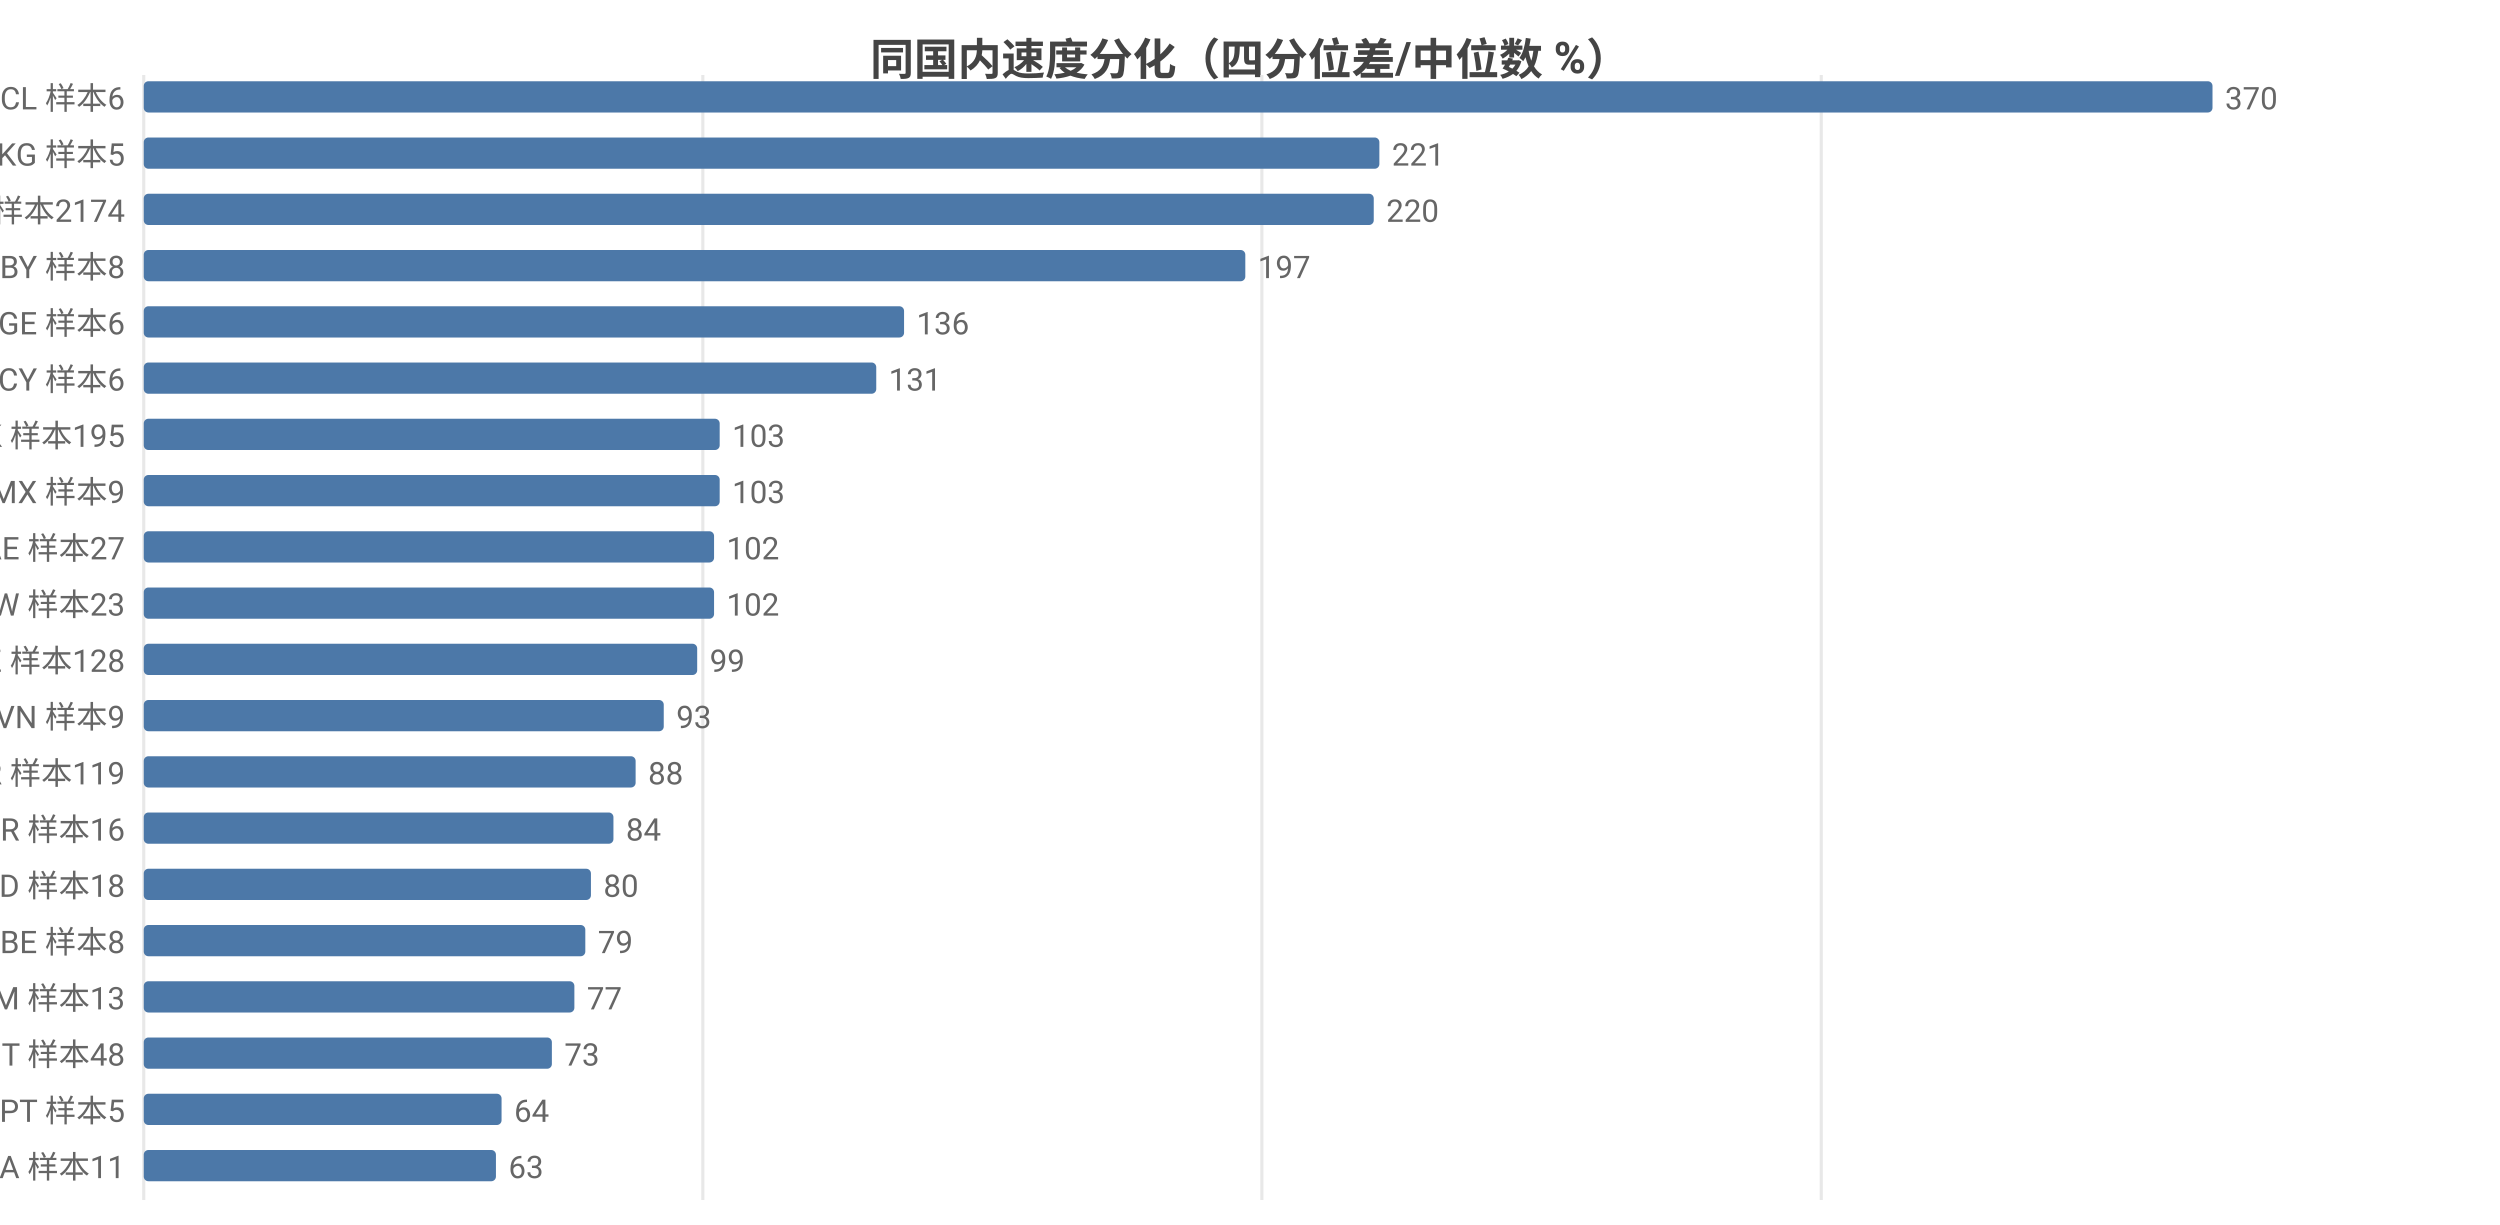
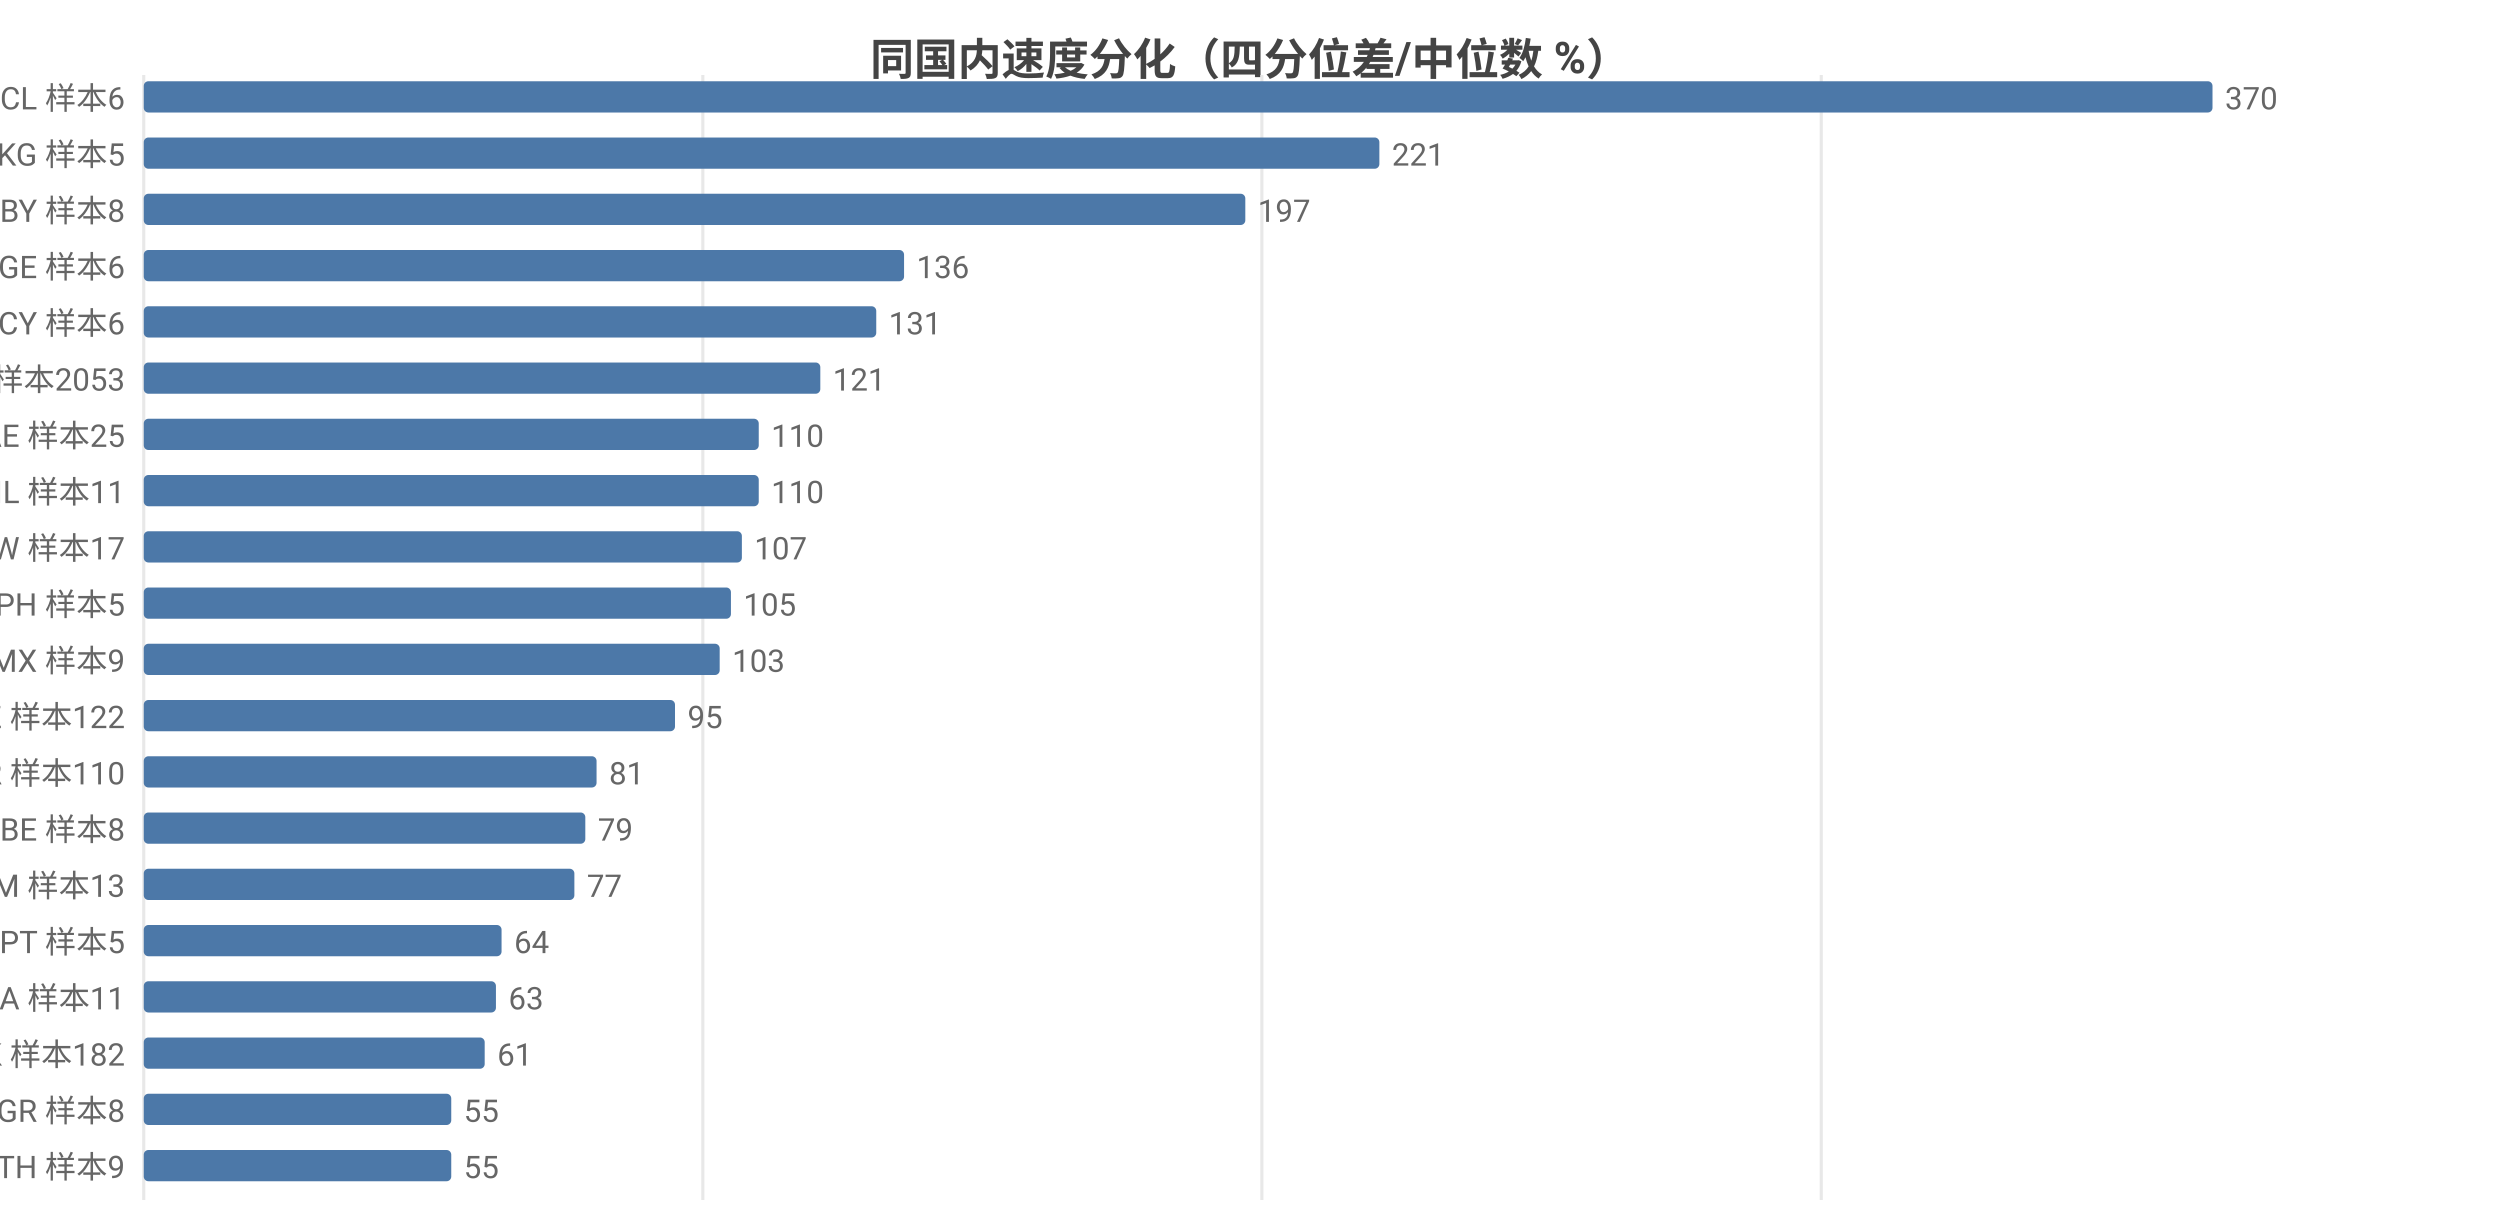
<svg xmlns="http://www.w3.org/2000/svg" width="800" height="392" viewBox="0 0 800 392">
  <rect width="800" height="392" fill="#ffffff" />
  <style>text{font-family:system-ui,-apple-system,'Segoe UI',Roboto,'PingFang SC','Microsoft YaHei','Noto Sans CJK SC',sans-serif}.g{stroke:#e8e8e8;stroke-width:1}.a{stroke:#999;stroke-width:1}.t{font-size:10px;fill:#666}.m{font-size:10px;text-anchor:middle;fill:#666}.e{font-size:10px;text-anchor:end;fill:#666}.l{font-size:11px;fill:#333}.tt{font-size:14px;font-weight:600;text-anchor:middle;fill:#444}.em{font-size:13px;text-anchor:middle;fill:#999}</style>
  <text class="tt" x="400.0" y="24">同国内速度分化（四分位差/中位数 %）</text>
  <line class="g" x1="46" y1="24" x2="46" y2="384" />
  <line class="g" x1="224.9" y1="24" x2="224.9" y2="384" />
  <line class="g" x1="403.8" y1="24" x2="403.8" y2="384" />
  <line class="g" x1="582.8" y1="24" x2="582.8" y2="384" />
  <text class="e" x="40" y="35">CL 样本6</text>
  <rect x="46" y="26" width="662" height="10" fill="#4c78a8" rx="1.5" />
  <text class="t" x="712" y="35">370</text>
  <text class="e" x="40" y="53">KG 样本5</text>
  <rect x="46" y="44" width="395.4" height="10" fill="#4c78a8" rx="1.5" />
  <text class="t" x="445.4" y="53">221</text>
-   <text class="e" x="40" y="71">US 样本2174</text>
-   <rect x="46" y="62" width="393.6" height="10" fill="#4c78a8" rx="1.5" />
-   <text class="t" x="443.6" y="71">220</text>
-   <text class="e" x="40" y="89">BY 样本8</text>
-   <rect x="46" y="80" width="352.5" height="10" fill="#4c78a8" rx="1.5" />
-   <text class="t" x="402.5" y="89">197</text>
-   <text class="e" x="40" y="107">GE 样本6</text>
-   <rect x="46" y="98" width="243.3" height="10" fill="#4c78a8" rx="1.5" />
-   <text class="t" x="293.3" y="107">136</text>
-   <text class="e" x="40" y="125">CY 样本6</text>
-   <rect x="46" y="116" width="234.4" height="10" fill="#4c78a8" rx="1.5" />
-   <text class="t" x="284.4" y="125">131</text>
-   <text class="e" x="40" y="143">HK 样本195</text>
-   <rect x="46" y="134" width="184.3" height="10" fill="#4c78a8" rx="1.5" />
-   <text class="t" x="234.3" y="143">103</text>
-   <text class="e" x="40" y="161">MX 样本9</text>
-   <rect x="46" y="152" width="184.3" height="10" fill="#4c78a8" rx="1.5" />
-   <text class="t" x="234.3" y="161">103</text>
-   <text class="e" x="40" y="179">AE 样本27</text>
-   <rect x="46" y="170" width="182.5" height="10" fill="#4c78a8" rx="1.5" />
-   <text class="t" x="232.5" y="179">102</text>
-   <text class="e" x="40" y="197">TW 样本23</text>
-   <rect x="46" y="188" width="182.5" height="10" fill="#4c78a8" rx="1.5" />
-   <text class="t" x="232.5" y="197">102</text>
-   <text class="e" x="40" y="215">KZ 样本128</text>
-   <rect x="46" y="206" width="177.1" height="10" fill="#4c78a8" rx="1.5" />
-   <text class="t" x="227.1" y="215">99</text>
-   <text class="e" x="40" y="233">VN 样本9</text>
-   <rect x="46" y="224" width="166.4" height="10" fill="#4c78a8" rx="1.5" />
-   <text class="t" x="216.4" y="233">93</text>
-   <text class="e" x="40" y="251">KR 样本119</text>
-   <rect x="46" y="242" width="157.4" height="10" fill="#4c78a8" rx="1.5" />
-   <text class="t" x="207.4" y="251">88</text>
-   <text class="e" x="40" y="269">BR 样本16</text>
-   <rect x="46" y="260" width="150.3" height="10" fill="#4c78a8" rx="1.5" />
-   <text class="t" x="200.3" y="269">84</text>
-   <text class="e" x="40" y="287">MD 样本18</text>
-   <rect x="46" y="278" width="143.1" height="10" fill="#4c78a8" rx="1.5" />
-   <text class="t" x="193.1" y="287">80</text>
-   <text class="e" x="40" y="305">BE 样本8</text>
-   <rect x="46" y="296" width="141.3" height="10" fill="#4c78a8" rx="1.5" />
-   <text class="t" x="191.3" y="305">79</text>
-   <text class="e" x="40" y="323">AM 样本13</text>
-   <rect x="46" y="314" width="137.8" height="10" fill="#4c78a8" rx="1.5" />
-   <text class="t" x="187.8" y="323">77</text>
-   <text class="e" x="40" y="341">IT 样本48</text>
-   <rect x="46" y="332" width="130.6" height="10" fill="#4c78a8" rx="1.5" />
-   <text class="t" x="180.6" y="341">73</text>
-   <text class="e" x="40" y="359">PT 样本5</text>
-   <rect x="46" y="350" width="114.5" height="10" fill="#4c78a8" rx="1.5" />
-   <text class="t" x="164.5" y="359">64</text>
-   <text class="e" x="40" y="377">SA 样本11</text>
-   <rect x="46" y="368" width="112.7" height="10" fill="#4c78a8" rx="1.5" />
-   <text class="t" x="162.7" y="377">63</text>
+   <text class="e" x="40" y="71">BY 样本8</text>
+   <rect x="46" y="62" width="352.5" height="10" fill="#4c78a8" rx="1.5" />
+   <text class="t" x="402.5" y="71">197</text>
+   <text class="e" x="40" y="89">GE 样本6</text>
+   <rect x="46" y="80" width="243.3" height="10" fill="#4c78a8" rx="1.5" />
+   <text class="t" x="293.3" y="89">136</text>
+   <text class="e" x="40" y="107">CY 样本6</text>
+   <rect x="46" y="98" width="234.4" height="10" fill="#4c78a8" rx="1.5" />
+   <text class="t" x="284.4" y="107">131</text>
+   <text class="e" x="40" y="125">US 样本2053</text>
+   <rect x="46" y="116" width="216.5" height="10" fill="#4c78a8" rx="1.5" />
+   <text class="t" x="266.5" y="125">121</text>
+   <text class="e" x="40" y="143">AE 样本25</text>
+   <rect x="46" y="134" width="196.8" height="10" fill="#4c78a8" rx="1.5" />
+   <text class="t" x="246.8" y="143">110</text>
+   <text class="e" x="40" y="161">IL 样本11</text>
+   <rect x="46" y="152" width="196.8" height="10" fill="#4c78a8" rx="1.5" />
+   <text class="t" x="246.8" y="161">110</text>
+   <text class="e" x="40" y="179">TW 样本17</text>
+   <rect x="46" y="170" width="191.4" height="10" fill="#4c78a8" rx="1.5" />
+   <text class="t" x="241.4" y="179">107</text>
+   <text class="e" x="40" y="197">PH 样本5</text>
+   <rect x="46" y="188" width="187.9" height="10" fill="#4c78a8" rx="1.5" />
+   <text class="t" x="237.9" y="197">105</text>
+   <text class="e" x="40" y="215">MX 样本9</text>
+   <rect x="46" y="206" width="184.3" height="10" fill="#4c78a8" rx="1.5" />
+   <text class="t" x="234.3" y="215">103</text>
+   <text class="e" x="40" y="233">KZ 样本122</text>
+   <rect x="46" y="224" width="170.0" height="10" fill="#4c78a8" rx="1.5" />
+   <text class="t" x="220.0" y="233">95</text>
+   <text class="e" x="40" y="251">KR 样本110</text>
+   <rect x="46" y="242" width="144.9" height="10" fill="#4c78a8" rx="1.5" />
+   <text class="t" x="194.9" y="251">81</text>
+   <text class="e" x="40" y="269">BE 样本8</text>
+   <rect x="46" y="260" width="141.3" height="10" fill="#4c78a8" rx="1.5" />
+   <text class="t" x="191.3" y="269">79</text>
+   <text class="e" x="40" y="287">AM 样本13</text>
+   <rect x="46" y="278" width="137.8" height="10" fill="#4c78a8" rx="1.5" />
+   <text class="t" x="187.8" y="287">77</text>
+   <text class="e" x="40" y="305">PT 样本5</text>
+   <rect x="46" y="296" width="114.5" height="10" fill="#4c78a8" rx="1.5" />
+   <text class="t" x="164.5" y="305">64</text>
+   <text class="e" x="40" y="323">SA 样本11</text>
+   <rect x="46" y="314" width="112.7" height="10" fill="#4c78a8" rx="1.5" />
+   <text class="t" x="162.7" y="323">63</text>
+   <text class="e" x="40" y="341">HK 样本182</text>
+   <rect x="46" y="332" width="109.1" height="10" fill="#4c78a8" rx="1.5" />
+   <text class="t" x="159.1" y="341">61</text>
+   <text class="e" x="40" y="359">GR 样本8</text>
+   <rect x="46" y="350" width="98.4" height="10" fill="#4c78a8" rx="1.5" />
+   <text class="t" x="148.4" y="359">55</text>
+   <text class="e" x="40" y="377">TH 样本9</text>
+   <rect x="46" y="368" width="98.4" height="10" fill="#4c78a8" rx="1.5" />
+   <text class="t" x="148.4" y="377">55</text>
</svg>
